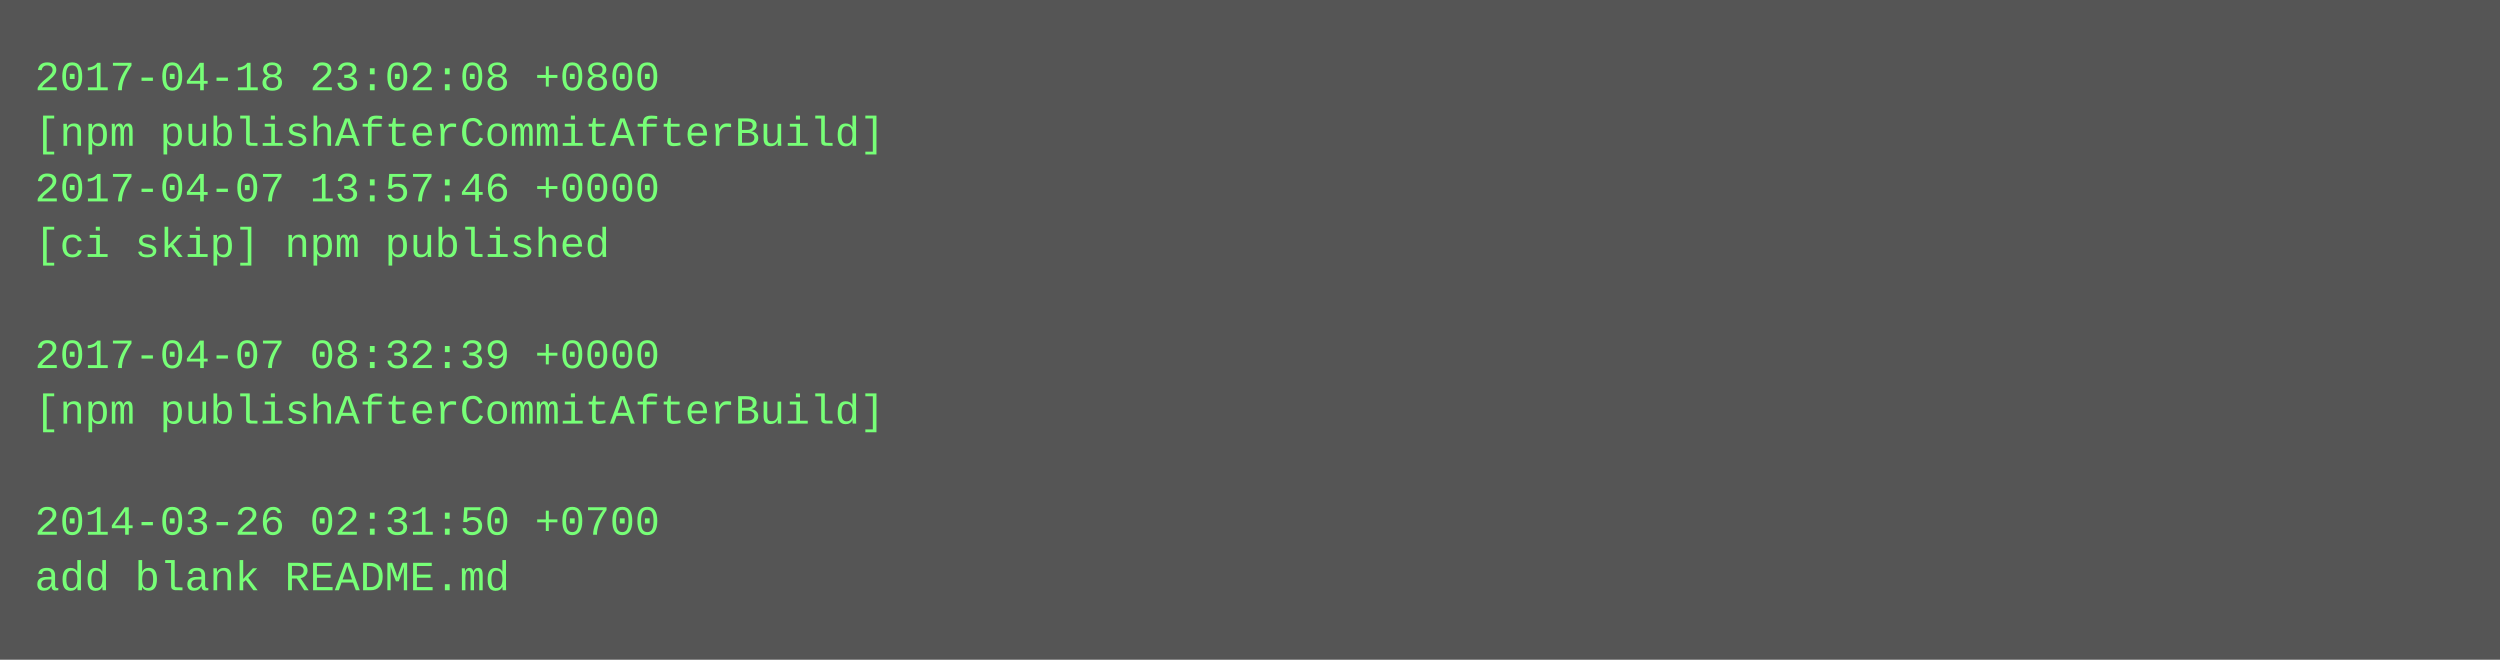
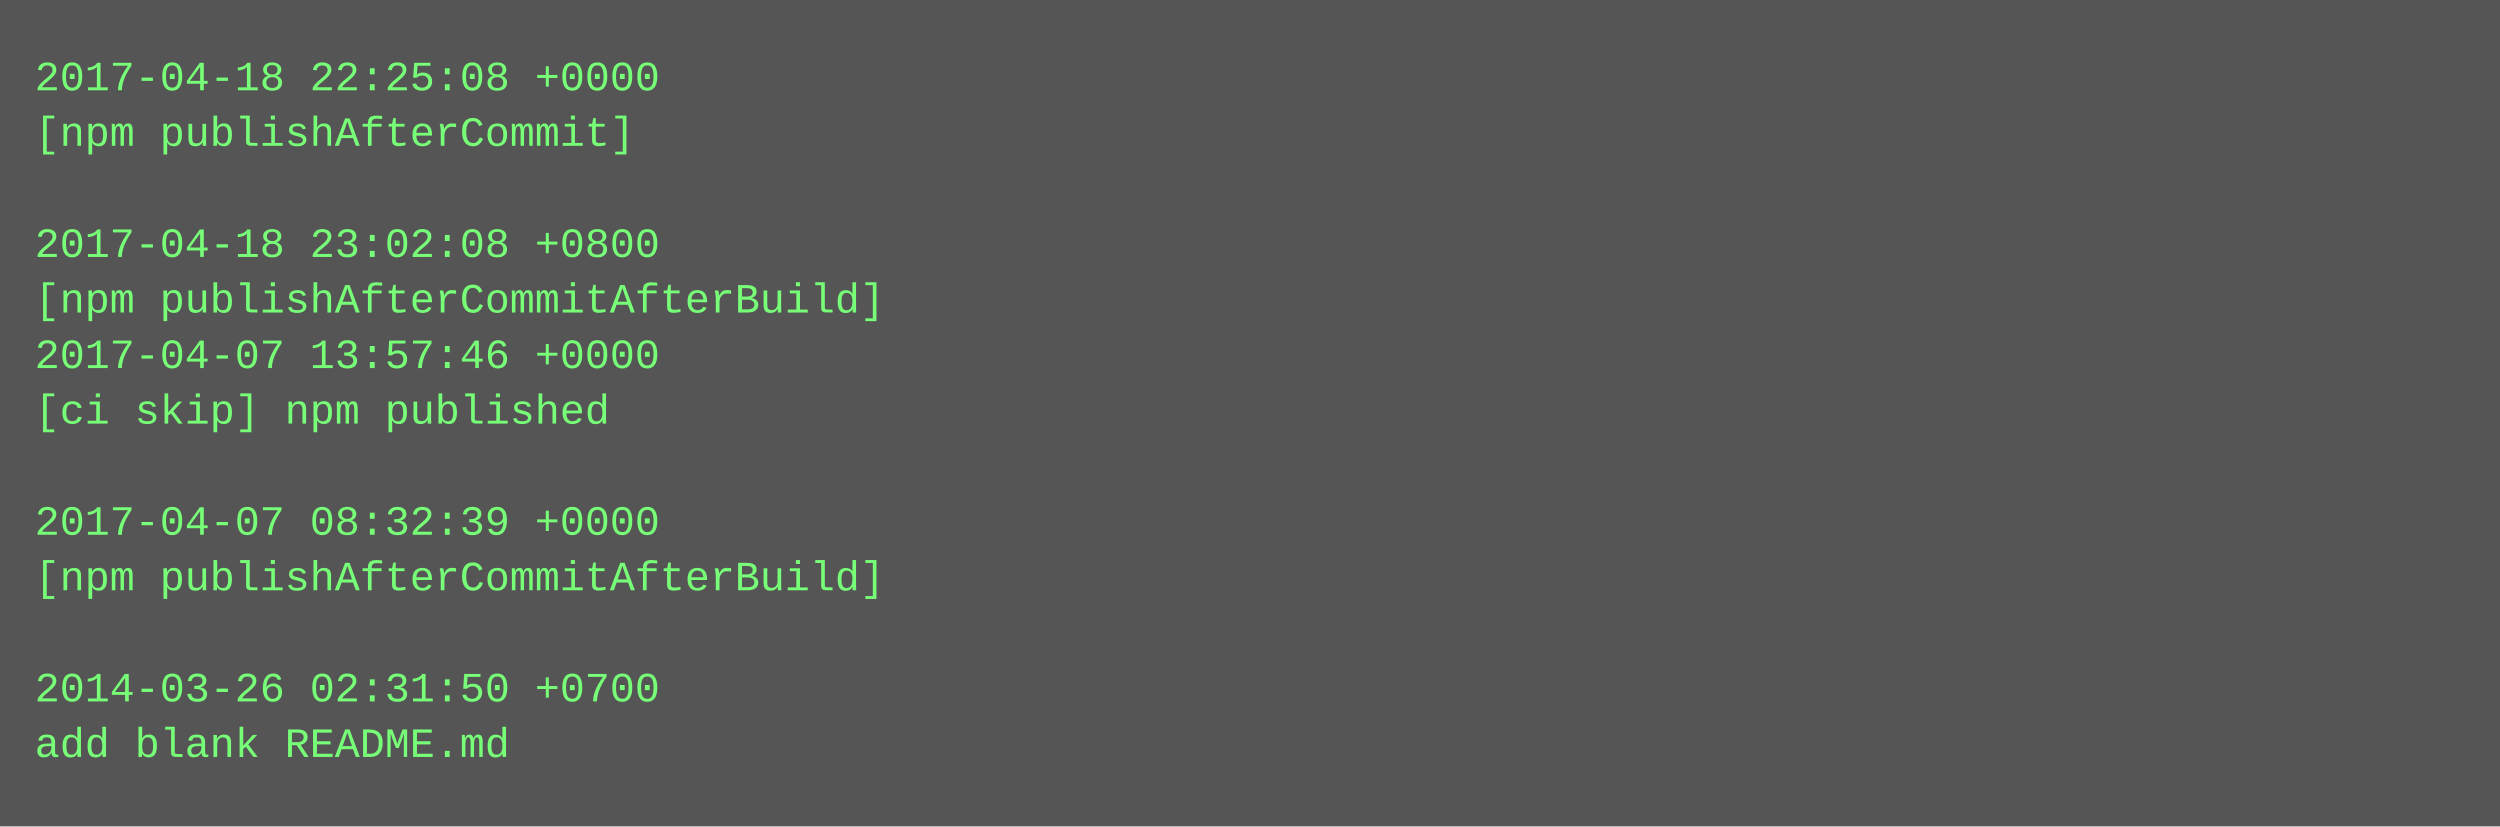
- <svg xmlns="http://www.w3.org/2000/svg" height="190" width="720">
-   <rect height="190" fill="#555" width="720" />
+ <svg xmlns="http://www.w3.org/2000/svg" height="238" width="720">
+   <rect height="238" fill="#555" width="720" />
  <text fill="#7f7" font-family="Courier New" font-size="12" xml:space="preserve">
-     <tspan x="10" y="26">2017-04-18 23:02:08 +0800</tspan>
-     <tspan x="10" y="42">[npm publishAfterCommitAfterBuild]</tspan>
-     <tspan x="10" y="58">2017-04-07 13:57:46 +0000</tspan>
-     <tspan x="10" y="74">[ci skip] npm published</tspan>
-     <tspan x="10" y="90" />
-     <tspan x="10" y="106">2017-04-07 08:32:39 +0000</tspan>
-     <tspan x="10" y="122">[npm publishAfterCommitAfterBuild]</tspan>
+     <tspan x="10" y="26">2017-04-18 22:25:08 +0000</tspan>
+     <tspan x="10" y="42">[npm publishAfterCommit]</tspan>
+     <tspan x="10" y="58" />
+     <tspan x="10" y="74">2017-04-18 23:02:08 +0800</tspan>
+     <tspan x="10" y="90">[npm publishAfterCommitAfterBuild]</tspan>
+     <tspan x="10" y="106">2017-04-07 13:57:46 +0000</tspan>
+     <tspan x="10" y="122">[ci skip] npm published</tspan>
    <tspan x="10" y="138" />
-     <tspan x="10" y="154">2014-03-26 02:31:50 +0700</tspan>
-     <tspan x="10" y="170">add blank README.md</tspan>
+     <tspan x="10" y="154">2017-04-07 08:32:39 +0000</tspan>
+     <tspan x="10" y="170">[npm publishAfterCommitAfterBuild]</tspan>
+     <tspan x="10" y="186" />
+     <tspan x="10" y="202">2014-03-26 02:31:50 +0700</tspan>
+     <tspan x="10" y="218">add blank README.md</tspan>
  </text>
</svg>
